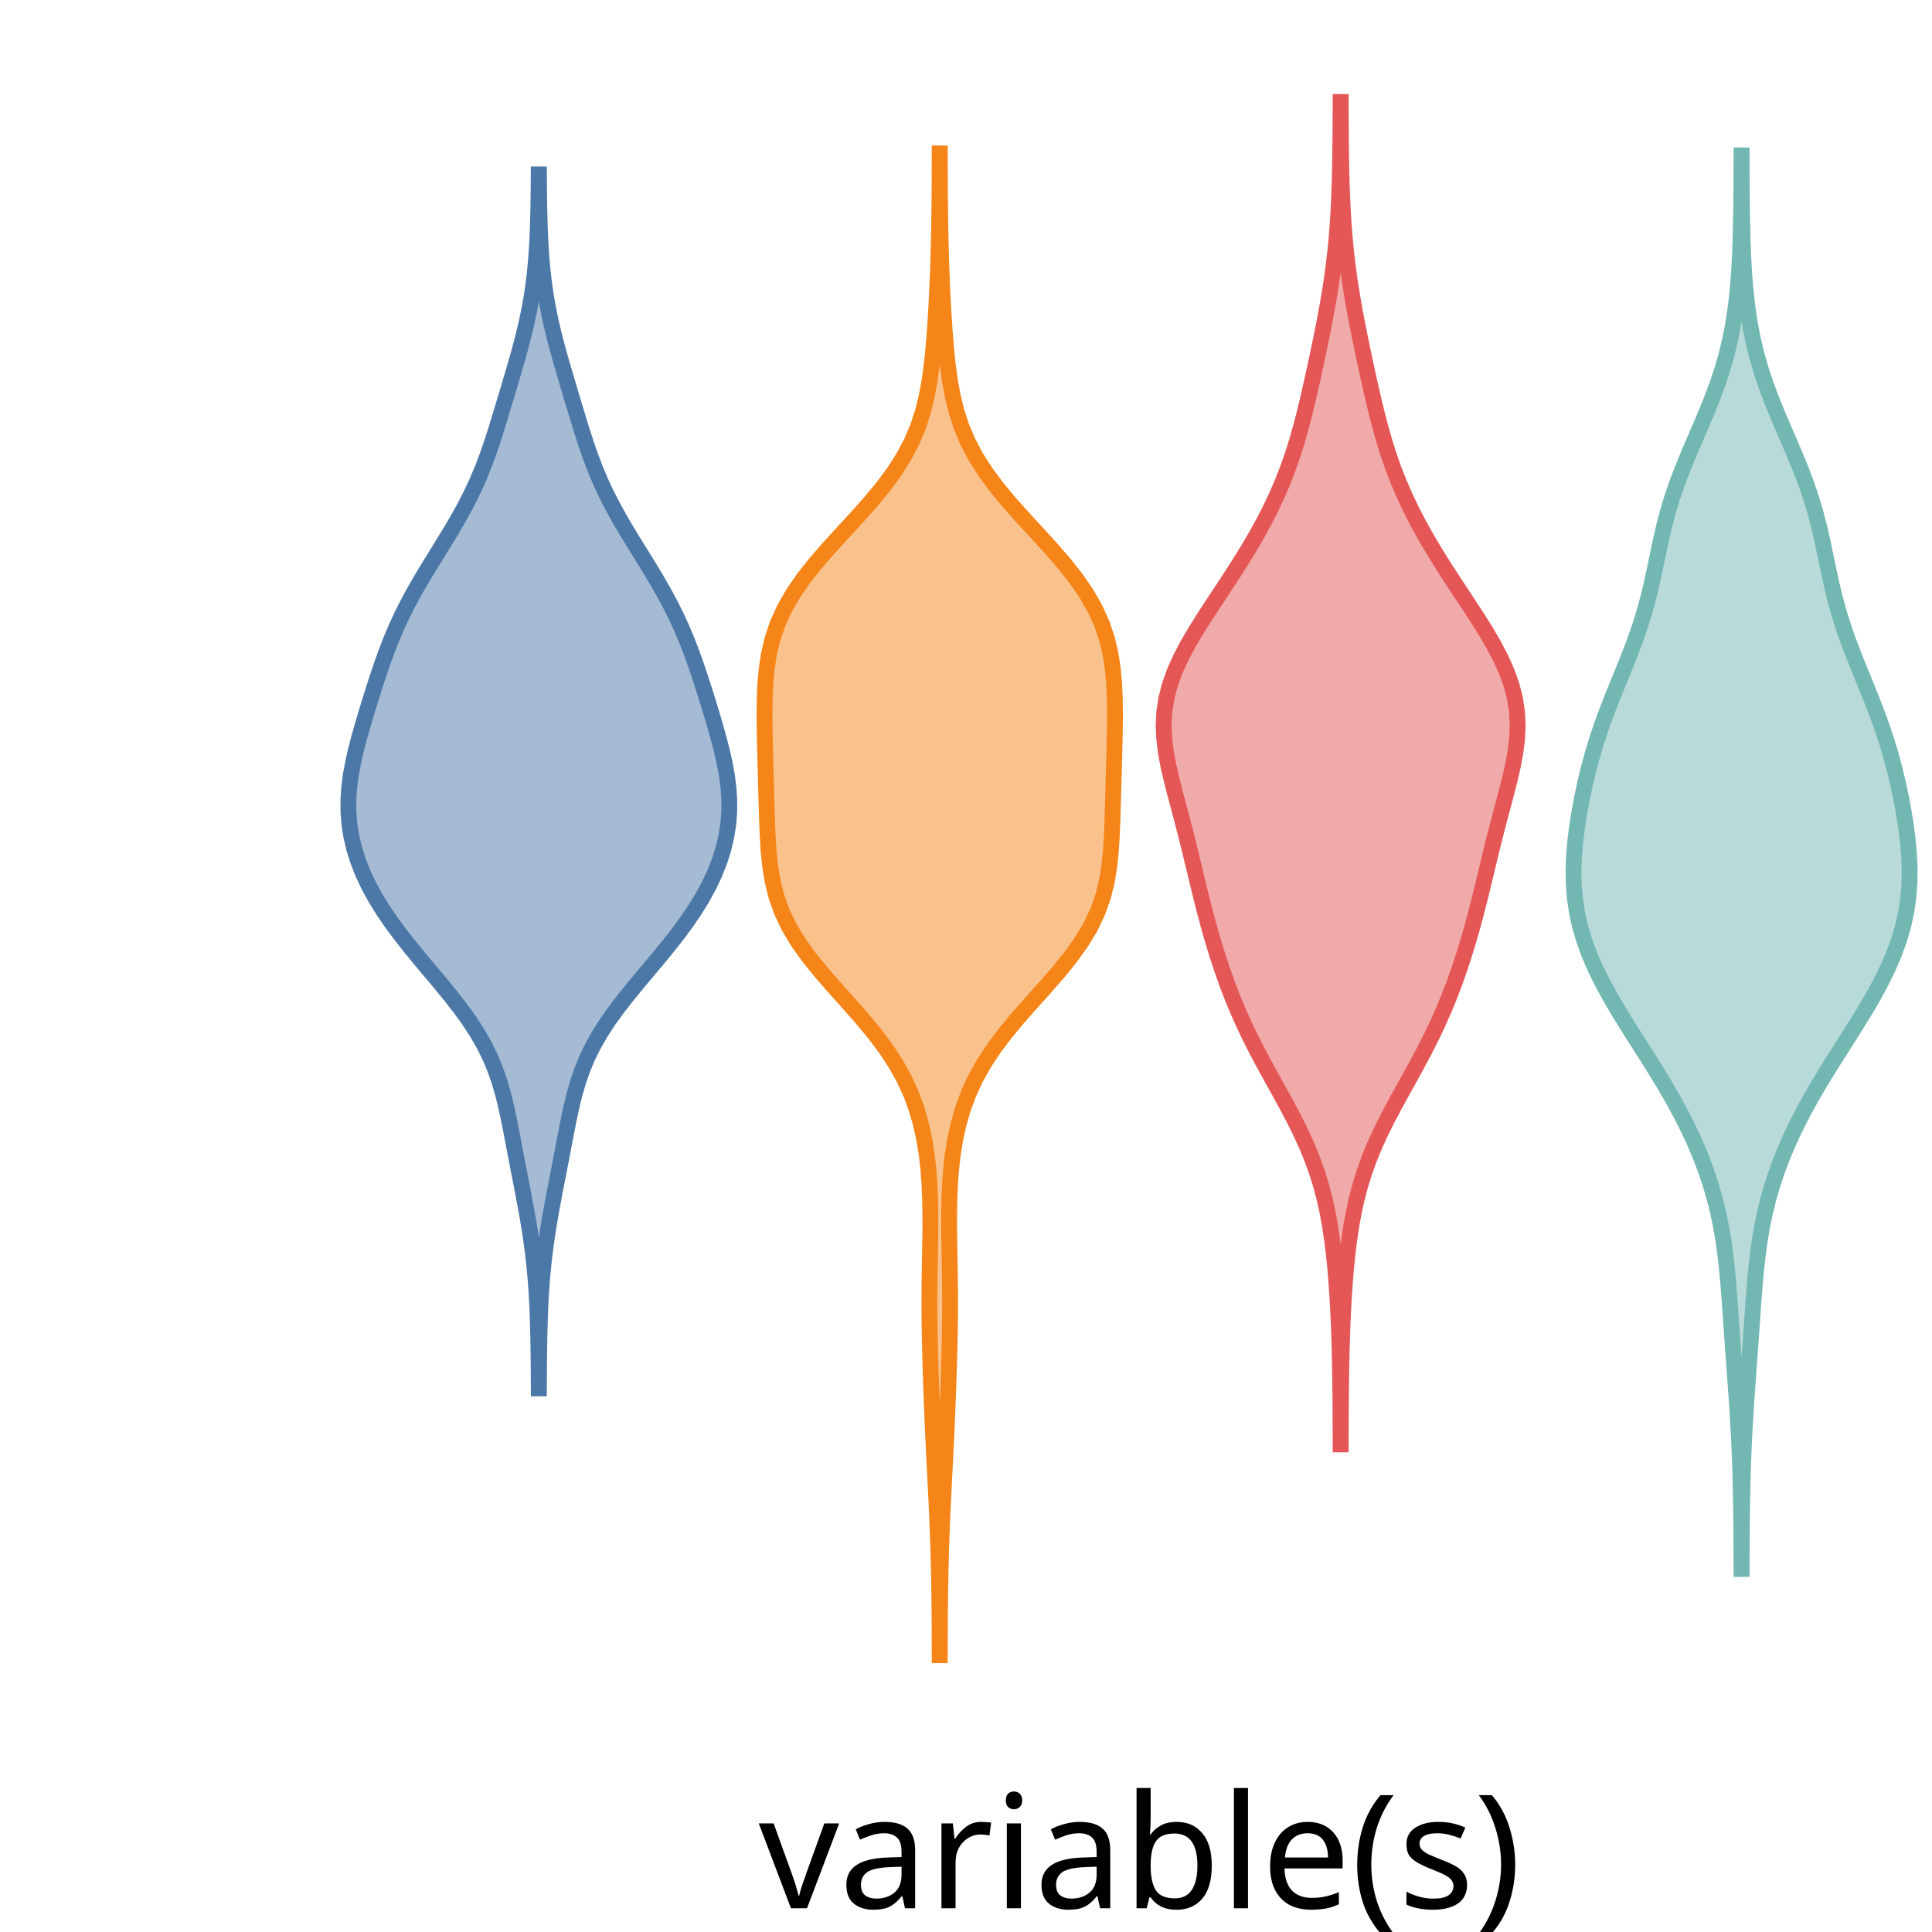
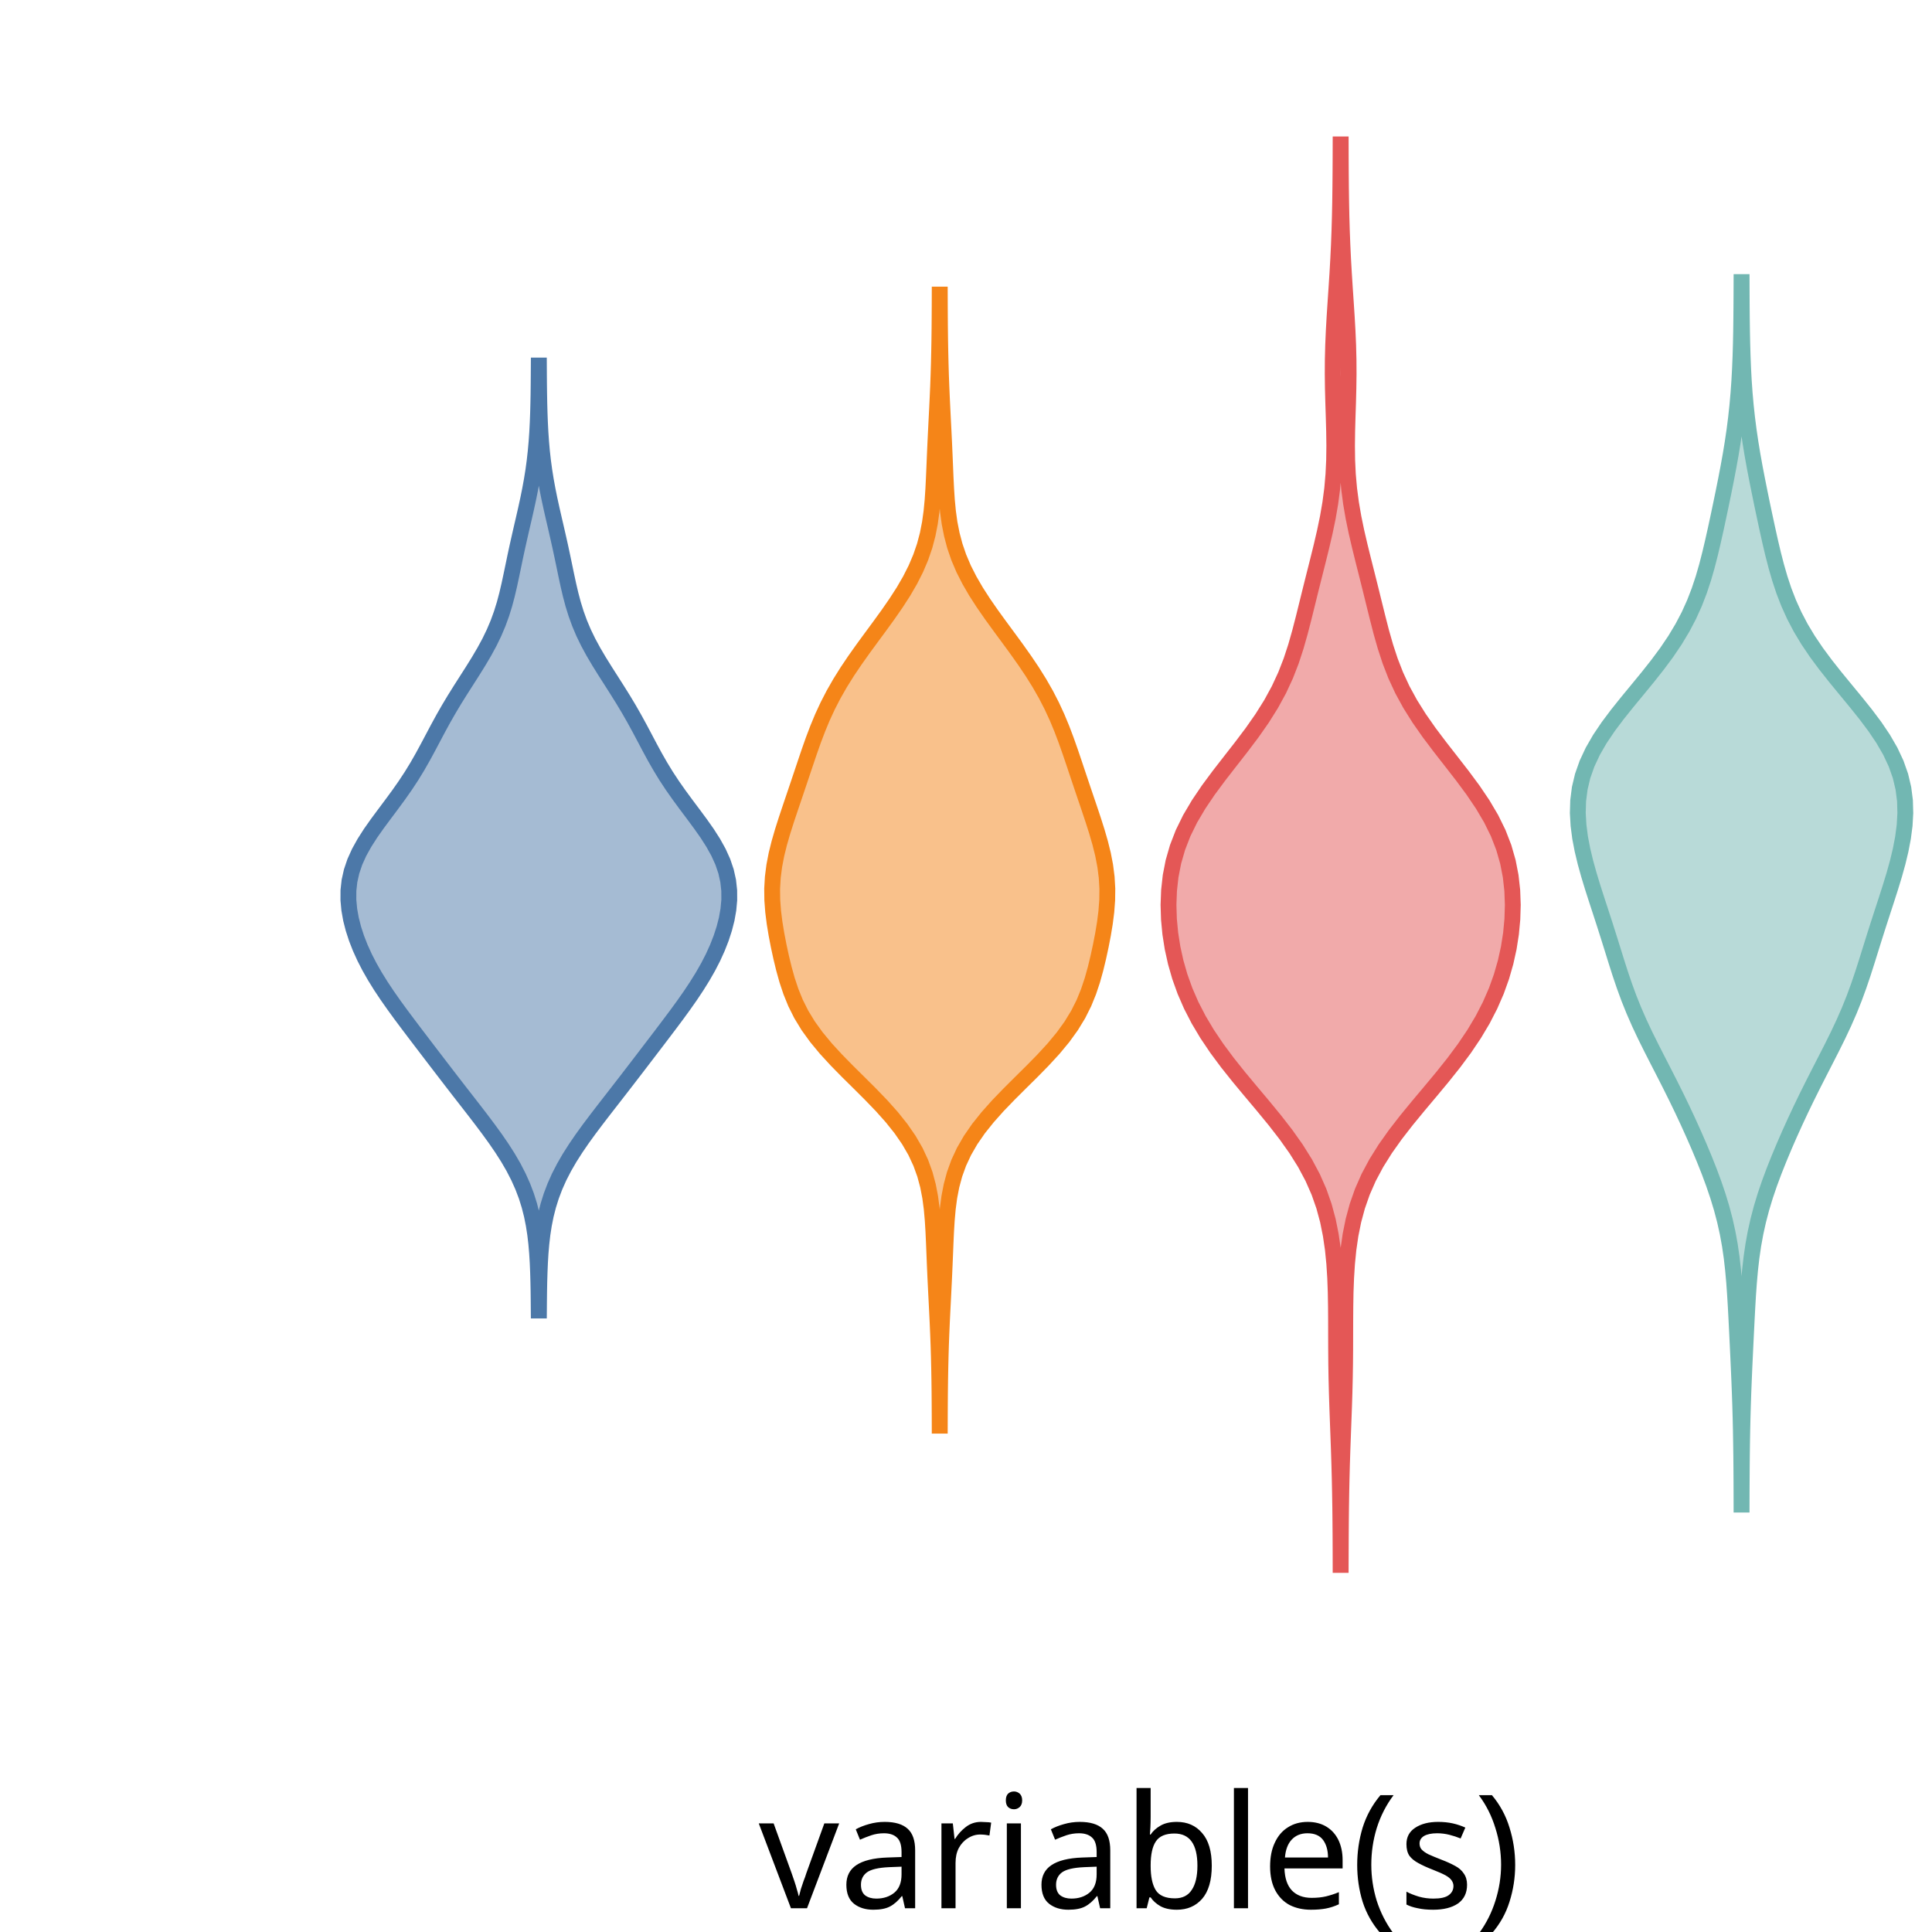
<svg xmlns="http://www.w3.org/2000/svg" version="1.1" class="marks" width="122" height="122" viewBox="0 0 122 122">
  <rect width="122" height="122" fill="white" />
  <g fill="none" stroke-miterlimit="10" transform="translate(22,5)">
    <g class="mark-group role-frame root" role="graphics-object" aria-roledescription="group mark container">
      <g transform="translate(0,0)">
        <path class="background" aria-hidden="true" d="M0,0h100v100h-100Z" />
        <g>
          <g class="mark-group role-axis" role="graphics-symbol" aria-roledescription="axis" aria-label="X-axis for a discrete scale with 1 value: variable(s)">
            <g transform="translate(0.5,100.5)">
              <path class="background" aria-hidden="true" d="M0,0h0v0h0Z" pointer-events="none" />
              <g>
                <g class="mark-rule role-axis-tick" pointer-events="none">
                  <line transform="translate(50,0)" x2="0" y2="5" stroke="white" stroke-width="1.01" opacity="1" />
                </g>
                <g class="mark-text role-axis-label" pointer-events="none">
                  <text text-anchor="middle" transform="translate(49.5,15)" font-family="sans-serif" font-size="10px" font-style="normal" font-weight="400" fill="black" opacity="1">variable(s)</text>
                </g>
              </g>
              <path class="foreground" aria-hidden="true" d="" pointer-events="none" display="none" />
            </g>
          </g>
-           <g class="mark-group role-axis" role="graphics-symbol" aria-roledescription="axis" aria-label="Y-axis for a linear scale with values from −5 to 4">
+           <g class="mark-group role-axis" role="graphics-symbol" aria-roledescription="axis" aria-label="Y-axis for a linear scale with values from −5 to 5">
            <g transform="translate(0.5,0.5)">
              <path class="background" aria-hidden="true" d="M0,0h0v0h0Z" pointer-events="none" />
              <g>
                <g class="mark-rule role-axis-tick" pointer-events="none">
-                   <line transform="translate(0,89)" x2="-5" y2="0" stroke="white" stroke-width="1.01" opacity="1" />
-                   <line transform="translate(0,67)" x2="-5" y2="0" stroke="white" stroke-width="1.01" opacity="1" />
-                   <line transform="translate(0,44)" x2="-5" y2="0" stroke="white" stroke-width="1.01" opacity="1" />
-                   <line transform="translate(0,22)" x2="-5" y2="0" stroke="white" stroke-width="1.01" opacity="1" />
+                   <line transform="translate(0,100)" x2="-5" y2="0" stroke="white" stroke-width="1.01" opacity="1" />
+                   <line transform="translate(0,50)" x2="-5" y2="0" stroke="white" stroke-width="1.01" opacity="1" />
                  <line transform="translate(0,0)" x2="-5" y2="0" stroke="white" stroke-width="1.01" opacity="1" />
                </g>
                <g class="mark-text role-axis-label" pointer-events="none">
-                   <text text-anchor="end" transform="translate(-7,91.88889)" font-family="sans-serif" font-size="10px" font-style="normal" font-weight="400" fill="white" opacity="1">−4</text>
-                   <text text-anchor="end" transform="translate(-7,69.66667)" font-family="sans-serif" font-size="10px" font-style="normal" font-weight="400" fill="white" opacity="1">−2</text>
-                   <text text-anchor="end" transform="translate(-7,47.44444)" font-family="sans-serif" font-size="10px" font-style="normal" font-weight="400" fill="white" opacity="1">0</text>
-                   <text text-anchor="end" transform="translate(-7,25.22222)" font-family="sans-serif" font-size="10px" font-style="normal" font-weight="400" fill="white" opacity="1">2</text>
-                   <text text-anchor="end" transform="translate(-7,3)" font-family="sans-serif" font-size="10px" font-style="normal" font-weight="400" fill="white" opacity="1">4</text>
+                   <text text-anchor="end" transform="translate(-7,103)" font-family="sans-serif" font-size="10px" font-style="normal" font-weight="400" fill="white" opacity="1">−5</text>
+                   <text text-anchor="end" transform="translate(-7,53)" font-family="sans-serif" font-size="10px" font-style="normal" font-weight="400" fill="white" opacity="1">0</text>
+                   <text text-anchor="end" transform="translate(-7,3)" font-family="sans-serif" font-size="10px" font-style="normal" font-weight="400" fill="white" opacity="1">5</text>
                </g>
              </g>
              <path class="foreground" aria-hidden="true" d="" pointer-events="none" display="none" />
            </g>
          </g>
          <g class="mark-group role-scope" role="graphics-object" aria-roledescription="group mark container">
            <g transform="translate(0,0)">
              <path class="background" aria-hidden="true" d="M0,0h0v0h0Z" />
              <g>
                <g class="mark-group role-scope" role="graphics-object" aria-roledescription="group mark container">
                  <g transform="translate(0,0)">
                    <path class="background" aria-hidden="true" d="M0,0h24.051v100h-24.051Z" />
                    <g>
                      <g class="mark-area role-mark" role="graphics-symbol" aria-roledescription="area mark container">
-                         <path d="M12.03,82.672L12.034,81.898L12.039,81.124L12.047,80.349L12.059,79.575L12.077,78.801L12.101,78.027L12.135,77.252L12.179,76.478L12.236,75.704L12.308,74.929L12.394,74.155L12.496,73.381L12.613,72.606L12.742,71.832L12.881,71.058L13.028,70.283L13.177,69.509L13.327,68.735L13.476,67.961L13.623,67.186L13.771,66.412L13.925,65.638L14.092,64.863L14.282,64.089L14.506,63.315L14.774,62.54L15.096,61.766L15.477,60.992L15.921,60.218L16.425,59.443L16.984,58.669L17.587,57.895L18.22,57.12L18.869,56.346L19.519,55.572L20.155,54.797L20.765,54.023L21.338,53.249L21.866,52.474L22.343,51.7L22.765,50.926L23.13,50.152L23.436,49.377L23.681,48.603L23.864,47.829L23.986,47.054L24.048,46.28L24.051,45.506L23.999,44.731L23.9,43.957L23.758,43.183L23.583,42.408L23.383,41.634L23.166,40.86L22.937,40.086L22.701,39.311L22.458,38.537L22.208,37.763L21.947,36.988L21.67,36.214L21.37,35.44L21.044,34.665L20.688,33.891L20.299,33.117L19.88,32.343L19.434,31.568L18.967,30.794L18.489,30.02L18.009,29.245L17.538,28.471L17.085,27.697L16.66,26.922L16.266,26.148L15.908,25.374L15.583,24.599L15.289,23.825L15.019,23.051L14.768,22.277L14.528,21.502L14.293,20.728L14.061,19.954L13.831,19.179L13.602,18.405L13.379,17.631L13.165,16.856L12.965,16.082L12.783,15.308L12.622,14.534L12.484,13.759L12.369,12.985L12.277,12.211L12.204,11.436L12.15,10.662L12.109,9.888L12.08,9.113L12.061,8.339L12.047,7.565L12.039,6.79L12.033,6.016L12.017,6.016L12.012,6.79L12.003,7.565L11.99,8.339L11.97,9.113L11.941,9.888L11.901,10.662L11.846,11.436L11.774,12.211L11.681,12.985L11.566,13.759L11.428,14.534L11.267,15.308L11.085,16.082L10.885,16.856L10.672,17.631L10.448,18.405L10.22,19.179L9.989,19.954L9.757,20.728L9.523,21.502L9.283,22.277L9.031,23.051L8.762,23.825L8.468,24.599L8.143,25.374L7.784,26.148L7.391,26.922L6.965,27.697L6.513,28.471L6.042,29.245L5.562,30.02L5.084,30.794L4.617,31.568L4.171,32.343L3.751,33.117L3.363,33.891L3.006,34.665L2.68,35.44L2.381,36.214L2.104,36.988L1.842,37.763L1.592,38.537L1.35,39.311L1.113,40.086L0.885,40.86L0.667,41.634L0.467,42.408L0.293,43.183L0.151,43.957L0.051,44.731L0,45.506L0.003,46.28L0.064,47.054L0.186,47.829L0.37,48.603L0.615,49.377L0.92,50.152L1.285,50.926L1.708,51.7L2.185,52.474L2.713,53.249L3.286,54.023L3.895,54.797L4.531,55.572L5.181,56.346L5.831,57.12L6.464,57.895L7.067,58.669L7.625,59.443L8.129,60.218L8.573,60.992L8.955,61.766L9.276,62.54L9.544,63.315L9.768,64.089L9.958,64.863L10.126,65.638L10.279,66.412L10.428,67.186L10.575,67.961L10.723,68.735L10.873,69.509L11.023,70.283L11.169,71.058L11.309,71.832L11.438,72.606L11.554,73.381L11.656,74.155L11.743,74.929L11.814,75.704L11.871,76.478L11.916,77.252L11.949,78.027L11.974,78.801L11.991,79.575L12.004,80.349L12.012,81.124L12.017,81.898L12.02,82.672Z" fill="#4c78a8" fill-opacity="0.5" stroke="#4c78a8" stroke-width="1" />
+                         <path d="M12.032,77.757L12.037,77.154L12.044,76.552L12.055,75.949L12.073,75.346L12.098,74.743L12.134,74.14L12.186,73.538L12.255,72.935L12.348,72.332L12.469,71.729L12.623,71.126L12.812,70.524L13.041,69.921L13.31,69.318L13.621,68.715L13.97,68.112L14.354,67.51L14.767,66.907L15.204,66.304L15.658,65.701L16.121,65.098L16.589,64.496L17.057,63.893L17.524,63.29L17.988,62.687L18.45,62.085L18.91,61.482L19.371,60.879L19.83,60.276L20.286,59.673L20.736,59.071L21.175,58.468L21.598,57.865L21.999,57.262L22.374,56.659L22.718,56.057L23.028,55.454L23.301,54.851L23.537,54.248L23.734,53.645L23.888,53.043L23.995,52.44L24.051,51.837L24.048,51.234L23.982,50.631L23.848,50.029L23.644,49.426L23.371,48.823L23.036,48.22L22.65,47.617L22.225,47.015L21.779,46.412L21.327,45.809L20.884,45.206L20.461,44.604L20.064,44.001L19.696,43.398L19.351,42.795L19.024,42.192L18.706,41.59L18.386,40.987L18.056,40.384L17.712,39.781L17.35,39.178L16.974,38.576L16.59,37.973L16.205,37.37L15.83,36.767L15.474,36.164L15.147,35.562L14.854,34.959L14.599,34.356L14.38,33.753L14.193,33.15L14.033,32.548L13.892,31.945L13.762,31.342L13.637,30.739L13.511,30.136L13.382,29.534L13.247,28.931L13.109,28.328L12.969,27.725L12.832,27.123L12.7,26.52L12.578,25.917L12.468,25.314L12.372,24.711L12.29,24.109L12.223,23.506L12.17,22.903L12.128,22.3L12.097,21.697L12.074,21.095L12.057,20.492L12.046,19.889L12.038,19.286L12.033,18.683L12.03,18.081L12.021,18.081L12.017,18.683L12.012,19.286L12.005,19.889L11.993,20.492L11.977,21.095L11.954,21.697L11.923,22.3L11.881,22.903L11.827,23.506L11.76,24.109L11.679,24.711L11.582,25.314L11.472,25.917L11.35,26.52L11.219,27.123L11.082,27.725L10.942,28.328L10.804,28.931L10.669,29.534L10.539,30.136L10.414,30.739L10.288,31.342L10.159,31.945L10.018,32.548L9.858,33.15L9.671,33.753L9.452,34.356L9.196,34.959L8.904,35.562L8.576,36.164L8.221,36.767L7.846,37.37L7.461,37.973L7.076,38.576L6.7,39.178L6.339,39.781L5.994,40.384L5.665,40.987L5.345,41.59L5.026,42.192L4.699,42.795L4.355,43.398L3.986,44.001L3.589,44.604L3.166,45.206L2.723,45.809L2.272,46.412L1.825,47.015L1.401,47.617L1.015,48.22L0.68,48.823L0.407,49.426L0.203,50.029L0.068,50.631L0.002,51.234L0,51.837L0.056,52.44L0.163,53.043L0.317,53.645L0.513,54.248L0.749,54.851L1.023,55.454L1.333,56.057L1.677,56.659L2.051,57.262L2.453,57.865L2.876,58.468L3.315,59.071L3.765,59.673L4.221,60.276L4.68,60.879L5.14,61.482L5.601,62.085L6.063,62.687L6.527,63.29L6.993,63.893L7.462,64.496L7.93,65.098L8.393,65.701L8.846,66.304L9.283,66.907L9.697,67.51L10.081,68.112L10.43,68.715L10.74,69.318L11.01,69.921L11.239,70.524L11.428,71.126L11.581,71.729L11.702,72.332L11.795,72.935L11.865,73.538L11.916,74.14L11.953,74.743L11.978,75.346L11.995,75.949L12.007,76.552L12.014,77.154L12.019,77.757Z" fill="#4c78a8" fill-opacity="0.5" stroke="#4c78a8" stroke-width="1" />
                      </g>
                    </g>
                    <path class="foreground" aria-hidden="true" d="" display="none" />
                  </g>
                  <g transform="translate(25.31646,0)">
                    <path class="background" aria-hidden="true" d="M0,0h24.051v100h-24.051Z" />
                    <g>
                      <g class="mark-area role-mark" role="graphics-symbol" aria-roledescription="area mark container">
-                         <path d="M12.029,99.52L12.031,98.562L12.036,97.604L12.043,96.646L12.053,95.688L12.068,94.73L12.088,93.772L12.114,92.814L12.146,91.856L12.185,90.898L12.228,89.941L12.275,88.983L12.324,88.025L12.373,87.067L12.42,86.109L12.464,85.151L12.505,84.193L12.542,83.235L12.577,82.277L12.608,81.319L12.635,80.361L12.657,79.403L12.672,78.445L12.678,77.488L12.676,76.53L12.665,75.572L12.65,74.614L12.633,73.656L12.62,72.698L12.617,71.74L12.632,70.782L12.671,69.824L12.741,68.866L12.848,67.908L13.002,66.95L13.211,65.993L13.485,65.035L13.837,64.077L14.276,63.119L14.811,62.161L15.442,61.203L16.163,60.245L16.958,59.287L17.802,58.329L18.661,57.371L19.498,56.413L20.275,55.455L20.962,54.497L21.538,53.54L21.995,52.582L22.336,51.624L22.575,50.666L22.733,49.708L22.831,48.75L22.891,47.792L22.929,46.834L22.959,45.876L22.985,44.918L23.012,43.96L23.039,43.002L23.064,42.044L23.083,41.087L23.091,40.129L23.081,39.171L23.041,38.213L22.957,37.255L22.811,36.297L22.584,35.339L22.26,34.381L21.825,33.423L21.274,32.465L20.612,31.507L19.853,30.549L19.02,29.591L18.145,28.634L17.263,27.676L16.409,26.718L15.616,25.76L14.907,24.802L14.298,23.844L13.794,22.886L13.392,21.928L13.081,20.97L12.846,20.012L12.671,19.054L12.539,18.096L12.438,17.139L12.358,16.181L12.291,15.223L12.235,14.265L12.187,13.307L12.147,12.349L12.114,11.391L12.087,10.433L12.067,9.475L12.053,8.517L12.043,7.559L12.036,6.601L12.031,5.643L12.029,4.686L12.022,4.686L12.019,5.643L12.015,6.601L12.008,7.559L11.998,8.517L11.983,9.475L11.963,10.433L11.937,11.391L11.904,12.349L11.863,13.307L11.815,14.265L11.759,15.223L11.693,16.181L11.612,17.139L11.511,18.096L11.38,19.054L11.205,20.012L10.97,20.97L10.659,21.928L10.257,22.886L9.753,23.844L9.144,24.802L8.435,25.76L7.642,26.718L6.788,27.676L5.906,28.634L5.031,29.591L4.198,30.549L3.438,31.507L2.776,32.465L2.226,33.423L1.791,34.381L1.467,35.339L1.24,36.297L1.094,37.255L1.01,38.213L0.97,39.171L0.959,40.129L0.968,41.087L0.987,42.044L1.012,43.002L1.039,43.96L1.065,44.918L1.092,45.876L1.121,46.834L1.16,47.792L1.22,48.75L1.318,49.708L1.475,50.666L1.714,51.624L2.056,52.582L2.512,53.54L3.089,54.497L3.776,55.455L4.553,56.413L5.389,57.371L6.248,58.329L7.092,59.287L7.888,60.245L8.609,61.203L9.24,62.161L9.774,63.119L10.214,64.077L10.565,65.035L10.84,65.993L11.049,66.95L11.202,67.908L11.31,68.866L11.379,69.824L11.418,70.782L11.433,71.74L11.431,72.698L11.418,73.656L11.401,74.614L11.385,75.572L11.375,76.53L11.373,77.488L11.379,78.445L11.394,79.403L11.416,80.361L11.443,81.319L11.474,82.277L11.508,83.235L11.546,84.193L11.587,85.151L11.631,86.109L11.678,87.067L11.726,88.025L11.775,88.983L11.822,89.941L11.866,90.898L11.904,91.856L11.937,92.814L11.963,93.772L11.983,94.73L11.998,95.688L12.008,96.646L12.015,97.604L12.019,98.562L12.022,99.52Z" fill="#f58518" fill-opacity="0.5" stroke="#f58518" stroke-width="1" />
+                         <path d="M12.029,85.028L12.031,84.306L12.035,83.585L12.041,82.863L12.05,82.142L12.063,81.42L12.08,80.699L12.101,79.977L12.128,79.256L12.159,78.534L12.194,77.813L12.231,77.091L12.267,76.37L12.302,75.648L12.334,74.927L12.364,74.205L12.393,73.484L12.426,72.762L12.47,72.041L12.534,71.319L12.629,70.598L12.768,69.876L12.962,69.155L13.222,68.434L13.558,67.712L13.974,66.991L14.473,66.269L15.05,65.548L15.693,64.826L16.388,64.105L17.112,63.383L17.841,62.662L18.549,61.94L19.212,61.219L19.811,60.497L20.331,59.776L20.771,59.054L21.132,58.333L21.425,57.611L21.665,56.89L21.866,56.168L22.04,55.447L22.196,54.725L22.336,54.004L22.455,53.282L22.546,52.561L22.6,51.839L22.609,51.118L22.567,50.396L22.475,49.675L22.336,48.953L22.157,48.232L21.948,47.51L21.719,46.789L21.478,46.067L21.233,45.346L20.989,44.624L20.747,43.903L20.506,43.181L20.261,42.46L20.006,41.738L19.733,41.017L19.433,40.295L19.1,39.574L18.728,38.852L18.316,38.131L17.864,37.409L17.378,36.688L16.866,35.966L16.338,35.245L15.806,34.523L15.283,33.802L14.783,33.08L14.318,32.359L13.899,31.637L13.533,30.916L13.226,30.194L12.979,29.473L12.788,28.751L12.646,28.03L12.546,27.308L12.477,26.587L12.43,25.865L12.394,25.144L12.364,24.422L12.334,23.701L12.302,22.979L12.267,22.258L12.23,21.536L12.194,20.815L12.159,20.093L12.128,19.372L12.101,18.65L12.08,17.929L12.063,17.207L12.05,16.486L12.041,15.764L12.035,15.043L12.031,14.321L12.029,13.6L12.022,13.6L12.02,14.321L12.016,15.043L12.01,15.764L12.001,16.486L11.988,17.207L11.971,17.929L11.949,18.65L11.923,19.372L11.891,20.093L11.857,20.815L11.82,21.536L11.784,22.258L11.749,22.979L11.717,23.701L11.687,24.422L11.656,25.144L11.621,25.865L11.573,26.587L11.504,27.308L11.404,28.03L11.263,28.751L11.072,29.473L10.824,30.194L10.517,30.916L10.152,31.637L9.733,32.359L9.267,33.08L8.767,33.802L8.245,34.523L7.713,35.245L7.185,35.966L6.673,36.688L6.187,37.409L5.735,38.131L5.323,38.852L4.951,39.574L4.617,40.295L4.318,41.017L4.044,41.738L3.789,42.46L3.545,43.181L3.303,43.903L3.061,44.624L2.817,45.346L2.573,46.067L2.332,46.789L2.103,47.51L1.894,48.232L1.715,48.953L1.576,49.675L1.484,50.396L1.442,51.118L1.451,51.839L1.505,52.561L1.596,53.282L1.715,54.004L1.854,54.725L2.01,55.447L2.185,56.168L2.386,56.89L2.626,57.611L2.919,58.333L3.28,59.054L3.719,59.776L4.24,60.497L4.838,61.219L5.501,61.94L6.209,62.662L6.938,63.383L7.662,64.105L8.357,64.826L9.001,65.548L9.577,66.269L10.076,66.991L10.493,67.712L10.829,68.434L11.089,69.155L11.283,69.876L11.422,70.598L11.517,71.319L11.581,72.041L11.625,72.762L11.658,73.484L11.687,74.205L11.716,74.927L11.748,75.648L11.783,76.37L11.82,77.091L11.856,77.813L11.891,78.534L11.922,79.256L11.949,79.977L11.971,80.699L11.988,81.42L12.001,82.142L12.01,82.863L12.016,83.585L12.02,84.306L12.022,85.028Z" fill="#f58518" fill-opacity="0.5" stroke="#f58518" stroke-width="1" />
                      </g>
                    </g>
                    <path class="foreground" aria-hidden="true" d="" display="none" />
                  </g>
                  <g transform="translate(50.63291,0)">
                    <path class="background" aria-hidden="true" d="M0,0h24.051v100h-24.051Z" />
                    <g>
                      <g class="mark-area role-mark" role="graphics-symbol" aria-roledescription="area mark container">
-                         <path d="M12.029,86.209L12.031,85.353L12.034,84.497L12.039,83.641L12.047,82.784L12.058,81.928L12.072,81.072L12.092,80.216L12.117,79.359L12.149,78.503L12.189,77.647L12.237,76.791L12.296,75.934L12.367,75.078L12.453,74.222L12.556,73.366L12.682,72.509L12.834,71.653L13.018,70.797L13.239,69.941L13.501,69.084L13.806,68.228L14.155,67.372L14.546,66.516L14.971,65.659L15.424,64.803L15.893,63.947L16.368,63.091L16.839,62.234L17.296,61.378L17.731,60.522L18.14,59.666L18.521,58.809L18.875,57.953L19.203,57.097L19.506,56.24L19.789,55.384L20.054,54.528L20.301,53.672L20.534,52.815L20.755,51.959L20.967,51.103L21.173,50.247L21.379,49.39L21.587,48.534L21.801,47.678L22.022,46.822L22.25,45.965L22.478,45.109L22.697,44.253L22.895,43.397L23.056,42.54L23.164,41.684L23.204,40.828L23.163,39.972L23.035,39.115L22.815,38.259L22.509,37.403L22.123,36.547L21.672,35.69L21.17,34.834L20.631,33.978L20.073,33.122L19.507,32.265L18.945,31.409L18.396,30.553L17.868,29.697L17.365,28.84L16.892,27.984L16.453,27.128L16.049,26.272L15.681,25.415L15.349,24.559L15.05,23.703L14.781,22.847L14.538,21.99L14.315,21.134L14.107,20.278L13.91,19.422L13.72,18.565L13.535,17.709L13.355,16.853L13.18,15.997L13.013,15.14L12.855,14.284L12.709,13.428L12.578,12.572L12.462,11.715L12.363,10.859L12.281,10.003L12.214,9.147L12.162,8.29L12.121,7.434L12.091,6.578L12.069,5.722L12.054,4.865L12.044,4.009L12.037,3.153L12.032,2.297L12.029,1.44L12.021,1.44L12.019,2.297L12.014,3.153L12.007,4.009L11.997,4.865L11.981,5.722L11.96,6.578L11.929,7.434L11.889,8.29L11.836,9.147L11.77,10.003L11.687,10.859L11.588,11.715L11.473,12.572L11.342,13.428L11.196,14.284L11.038,15.14L10.871,15.997L10.696,16.853L10.515,17.709L10.33,18.565L10.14,19.422L9.943,20.278L9.735,21.134L9.512,21.99L9.269,22.847L9.001,23.703L8.702,24.559L8.37,25.415L8.002,26.272L7.598,27.128L7.159,27.984L6.686,28.84L6.183,29.697L5.654,30.553L5.106,31.409L4.544,32.265L3.978,33.122L3.419,33.978L2.881,34.834L2.379,35.69L1.927,36.547L1.542,37.403L1.235,38.259L1.016,39.115L0.887,39.972L0.847,40.828L0.887,41.684L0.995,42.54L1.156,43.397L1.354,44.253L1.573,45.109L1.801,45.965L2.028,46.822L2.25,47.678L2.464,48.534L2.672,49.39L2.877,50.247L3.083,51.103L3.295,51.959L3.516,52.815L3.749,53.672L3.997,54.528L4.261,55.384L4.544,56.24L4.848,57.097L5.176,57.953L5.529,58.809L5.911,59.666L6.32,60.522L6.755,61.378L7.212,62.234L7.682,63.091L8.158,63.947L8.627,64.803L9.08,65.659L9.505,66.516L9.895,67.372L10.244,68.228L10.55,69.084L10.812,69.941L11.033,70.797L11.217,71.653L11.369,72.509L11.494,73.366L11.598,74.222L11.683,75.078L11.754,75.934L11.813,76.791L11.862,77.647L11.902,78.503L11.934,79.359L11.959,80.216L11.978,81.072L11.993,81.928L12.004,82.784L12.011,83.641L12.016,84.497L12.02,85.353L12.022,86.209Z" fill="#e45756" fill-opacity="0.5" stroke="#e45756" stroke-width="1" />
+                         <path d="M12.028,93.821L12.031,92.915L12.035,92.008L12.041,91.102L12.051,90.196L12.065,89.29L12.084,88.384L12.108,87.478L12.137,86.572L12.17,85.666L12.204,84.76L12.238,83.854L12.267,82.948L12.289,82.042L12.304,81.135L12.312,80.229L12.314,79.323L12.316,78.417L12.322,77.511L12.337,76.605L12.371,75.699L12.428,74.793L12.518,73.887L12.649,72.981L12.832,72.075L13.077,71.168L13.394,70.262L13.792,69.356L14.276,68.45L14.843,67.544L15.486,66.638L16.19,65.732L16.934,64.826L17.695,63.92L18.448,63.014L19.171,62.108L19.844,61.202L20.455,60.295L20.995,59.389L21.461,58.483L21.856,57.577L22.181,56.671L22.441,55.765L22.641,54.859L22.783,53.953L22.868,53.047L22.896,52.141L22.863,51.235L22.762,50.328L22.586,49.422L22.326,48.516L21.975,47.61L21.53,46.704L20.995,45.798L20.383,44.892L19.712,43.986L19.009,43.08L18.302,42.174L17.619,41.268L16.985,40.362L16.416,39.455L15.921,38.549L15.502,37.643L15.15,36.737L14.853,35.831L14.595,34.925L14.362,34.019L14.137,33.113L13.914,32.207L13.687,31.301L13.458,30.395L13.234,29.488L13.023,28.582L12.836,27.676L12.68,26.77L12.561,25.864L12.481,24.958L12.438,24.052L12.427,23.146L12.438,22.24L12.463,21.334L12.493,20.428L12.516,19.522L12.528,18.615L12.523,17.709L12.5,16.803L12.461,15.897L12.409,14.991L12.35,14.085L12.289,13.179L12.231,12.273L12.179,11.367L12.136,10.461L12.101,9.555L12.075,8.648L12.057,7.742L12.044,6.836L12.036,5.93L12.031,5.024L12.029,4.118L12.022,4.118L12.019,5.024L12.014,5.93L12.006,6.836L11.994,7.742L11.975,8.648L11.949,9.555L11.915,10.461L11.871,11.367L11.82,12.273L11.761,13.179L11.7,14.085L11.641,14.991L11.59,15.897L11.551,16.803L11.528,17.709L11.523,18.615L11.534,19.522L11.558,20.428L11.587,21.334L11.612,22.24L11.624,23.146L11.612,24.052L11.569,24.958L11.49,25.864L11.371,26.77L11.215,27.676L11.027,28.582L10.817,29.488L10.593,30.395L10.364,31.301L10.137,32.207L9.913,33.113L9.689,34.019L9.455,34.925L9.198,35.831L8.901,36.737L8.549,37.643L8.129,38.549L7.635,39.455L7.066,40.362L6.432,41.268L5.749,42.174L5.042,43.08L4.339,43.986L3.668,44.892L3.056,45.798L2.521,46.704L2.076,47.61L1.725,48.516L1.464,49.422L1.288,50.328L1.188,51.235L1.154,52.141L1.182,53.047L1.268,53.953L1.41,54.859L1.61,55.765L1.87,56.671L2.195,57.577L2.589,58.483L3.056,59.389L3.596,60.295L4.207,61.202L4.88,62.108L5.602,63.014L6.356,63.92L7.117,64.826L7.861,65.732L8.565,66.638L9.208,67.544L9.775,68.45L10.258,69.356L10.657,70.262L10.974,71.168L11.219,72.075L11.401,72.981L11.533,73.887L11.623,74.793L11.68,75.699L11.713,76.605L11.729,77.511L11.735,78.417L11.736,79.323L11.739,80.229L11.746,81.135L11.761,82.042L11.784,82.948L11.813,83.854L11.846,84.76L11.88,85.666L11.913,86.572L11.942,87.478L11.966,88.384L11.985,89.29L12,90.196L12.009,91.102L12.016,92.008L12.02,92.915L12.022,93.821Z" fill="#e45756" fill-opacity="0.5" stroke="#e45756" stroke-width="1" />
                      </g>
                    </g>
                    <path class="foreground" aria-hidden="true" d="" display="none" />
                  </g>
                  <g transform="translate(75.94937,0)">
                    <path class="background" aria-hidden="true" d="M0,0h24.051v100h-24.051Z" />
                    <g>
                      <g class="mark-area role-mark" role="graphics-symbol" aria-roledescription="area mark container">
-                         <path d="M12.029,94.076L12.032,93.174L12.037,92.273L12.043,91.371L12.053,90.47L12.067,89.568L12.086,88.666L12.111,87.765L12.143,86.863L12.182,85.961L12.23,85.06L12.284,84.158L12.343,83.256L12.407,82.355L12.473,81.453L12.539,80.552L12.604,79.65L12.667,78.748L12.73,77.847L12.794,76.945L12.865,76.043L12.948,75.142L13.048,74.24L13.171,73.338L13.324,72.437L13.511,71.535L13.736,70.634L14,69.732L14.305,68.83L14.651,67.929L15.036,67.027L15.46,66.125L15.921,65.224L16.416,64.322L16.941,63.42L17.49,62.519L18.056,61.617L18.629,60.716L19.2,59.814L19.757,58.912L20.289,58.011L20.783,57.109L21.232,56.207L21.625,55.306L21.957,54.404L22.223,53.503L22.423,52.601L22.556,51.699L22.626,50.798L22.639,49.896L22.603,48.994L22.524,48.093L22.41,47.191L22.267,46.289L22.1,45.388L21.908,44.486L21.692,43.585L21.45,42.683L21.179,41.781L20.878,40.88L20.551,39.978L20.201,39.076L19.836,38.175L19.467,37.273L19.106,36.371L18.763,35.47L18.449,34.568L18.167,33.667L17.92,32.765L17.703,31.863L17.507,30.962L17.32,30.06L17.13,29.158L16.923,28.257L16.688,27.355L16.418,26.453L16.111,25.552L15.77,24.65L15.4,23.749L15.014,22.847L14.624,21.945L14.241,21.044L13.878,20.142L13.544,19.24L13.245,18.339L12.986,17.437L12.767,16.535L12.586,15.634L12.441,14.732L12.328,13.831L12.241,12.929L12.176,12.027L12.128,11.126L12.094,10.224L12.07,9.322L12.054,8.421L12.043,7.519L12.036,6.617L12.032,5.716L12.029,4.814L12.022,4.814L12.019,5.716L12.014,6.617L12.007,7.519L11.997,8.421L11.98,9.322L11.957,10.224L11.923,11.126L11.875,12.027L11.81,12.929L11.723,13.831L11.609,14.732L11.464,15.634L11.284,16.535L11.065,17.437L10.806,18.339L10.507,19.24L10.173,20.142L9.81,21.044L9.427,21.945L9.036,22.847L8.65,23.749L8.281,24.65L7.939,25.552L7.632,26.453L7.362,27.355L7.127,28.257L6.92,29.158L6.73,30.06L6.544,30.962L6.348,31.863L6.131,32.765L5.883,33.667L5.602,34.568L5.287,35.47L4.945,36.371L4.583,37.273L4.215,38.175L3.85,39.076L3.5,39.978L3.172,40.88L2.872,41.781L2.601,42.683L2.358,43.585L2.142,44.486L1.951,45.388L1.783,46.289L1.641,47.191L1.527,48.093L1.448,48.994L1.411,49.896L1.425,50.798L1.495,51.699L1.628,52.601L1.827,53.503L2.094,54.404L2.426,55.306L2.819,56.207L3.267,57.109L3.762,58.011L4.293,58.912L4.85,59.814L5.421,60.716L5.995,61.617L6.561,62.519L7.11,63.42L7.635,64.322L8.129,65.224L8.59,66.125L9.014,67.027L9.4,67.929L9.745,68.83L10.05,69.732L10.314,70.634L10.539,71.535L10.726,72.437L10.879,73.338L11.003,74.24L11.103,75.142L11.185,76.043L11.256,76.945L11.321,77.847L11.384,78.748L11.447,79.65L11.512,80.552L11.578,81.453L11.643,82.355L11.707,83.256L11.767,84.158L11.821,85.06L11.868,85.961L11.908,86.863L11.94,87.765L11.965,88.666L11.984,89.568L11.998,90.47L12.007,91.371L12.014,92.273L12.018,93.174L12.021,94.076Z" fill="#72b7b2" fill-opacity="0.5" stroke="#72b7b2" stroke-width="1" />
+                         <path d="M12.028,90.01L12.03,89.23L12.034,88.45L12.039,87.671L12.046,86.891L12.056,86.111L12.07,85.331L12.088,84.551L12.11,83.772L12.136,82.992L12.167,82.212L12.2,81.432L12.236,80.652L12.273,79.873L12.311,79.093L12.35,78.313L12.391,77.533L12.437,76.753L12.493,75.974L12.562,75.194L12.651,74.414L12.764,73.634L12.906,72.854L13.079,72.075L13.284,71.295L13.52,70.515L13.785,69.735L14.075,68.955L14.385,68.176L14.711,67.396L15.051,66.616L15.404,65.836L15.769,65.056L16.146,64.277L16.534,63.497L16.931,62.717L17.331,61.937L17.729,61.157L18.115,60.378L18.482,59.598L18.824,58.818L19.137,58.038L19.423,57.258L19.687,56.479L19.937,55.699L20.18,54.919L20.424,54.139L20.672,53.359L20.925,52.579L21.179,51.8L21.429,51.02L21.667,50.24L21.884,49.46L22.071,48.68L22.22,47.901L22.322,47.121L22.366,46.341L22.344,45.561L22.244,44.781L22.06,44.002L21.785,43.222L21.42,42.442L20.969,41.662L20.444,40.882L19.859,40.103L19.234,39.323L18.591,38.543L17.951,37.763L17.334,36.983L16.756,36.204L16.229,35.424L15.76,34.644L15.351,33.864L14.999,33.084L14.697,32.305L14.439,31.525L14.214,30.745L14.013,29.965L13.829,29.185L13.656,28.406L13.488,27.626L13.323,26.846L13.163,26.066L13.007,25.286L12.857,24.507L12.717,23.727L12.589,22.947L12.474,22.167L12.374,21.387L12.29,20.608L12.221,19.828L12.166,19.048L12.124,18.268L12.093,17.488L12.07,16.709L12.054,15.929L12.043,15.149L12.036,14.369L12.032,13.589L12.029,12.81L12.022,12.81L12.019,13.589L12.014,14.369L12.007,15.149L11.997,15.929L11.981,16.709L11.958,17.488L11.926,18.268L11.884,19.048L11.829,19.828L11.76,20.608L11.676,21.387L11.577,22.167L11.462,22.947L11.334,23.727L11.193,24.507L11.044,25.286L10.888,26.066L10.727,26.846L10.563,27.626L10.395,28.406L10.221,29.185L10.037,29.965L9.837,30.745L9.612,31.525L9.353,32.305L9.052,33.084L8.7,33.864L8.29,34.644L7.822,35.424L7.295,36.204L6.717,36.983L6.1,37.763L5.46,38.543L4.817,39.323L4.192,40.103L3.607,40.882L3.081,41.662L2.631,42.442L2.266,43.222L1.991,44.002L1.806,44.781L1.707,45.561L1.684,46.341L1.729,47.121L1.83,47.901L1.98,48.68L2.167,49.46L2.384,50.24L2.621,51.02L2.871,51.8L3.126,52.579L3.379,53.359L3.627,54.139L3.871,54.919L4.114,55.699L4.363,56.479L4.627,57.258L4.913,58.038L5.227,58.818L5.568,59.598L5.935,60.378L6.322,61.157L6.719,61.937L7.12,62.717L7.517,63.497L7.905,64.277L8.282,65.056L8.647,65.836L8.999,66.616L9.34,67.396L9.666,68.176L9.976,68.955L10.265,69.735L10.53,70.515L10.767,71.295L10.972,72.075L11.145,72.854L11.287,73.634L11.4,74.414L11.488,75.194L11.558,75.974L11.613,76.753L11.66,77.533L11.701,78.313L11.74,79.093L11.778,79.873L11.815,80.652L11.85,81.432L11.884,82.212L11.914,82.992L11.941,83.772L11.963,84.551L11.981,85.331L11.994,86.111L12.005,86.891L12.012,87.671L12.017,88.45L12.02,89.23L12.022,90.01Z" fill="#72b7b2" fill-opacity="0.5" stroke="#72b7b2" stroke-width="1" />
                      </g>
                    </g>
                    <path class="foreground" aria-hidden="true" d="" display="none" />
                  </g>
                </g>
              </g>
              <path class="foreground" aria-hidden="true" d="" display="none" />
            </g>
          </g>
        </g>
        <path class="foreground" aria-hidden="true" d="" display="none" />
      </g>
    </g>
  </g>
</svg>
